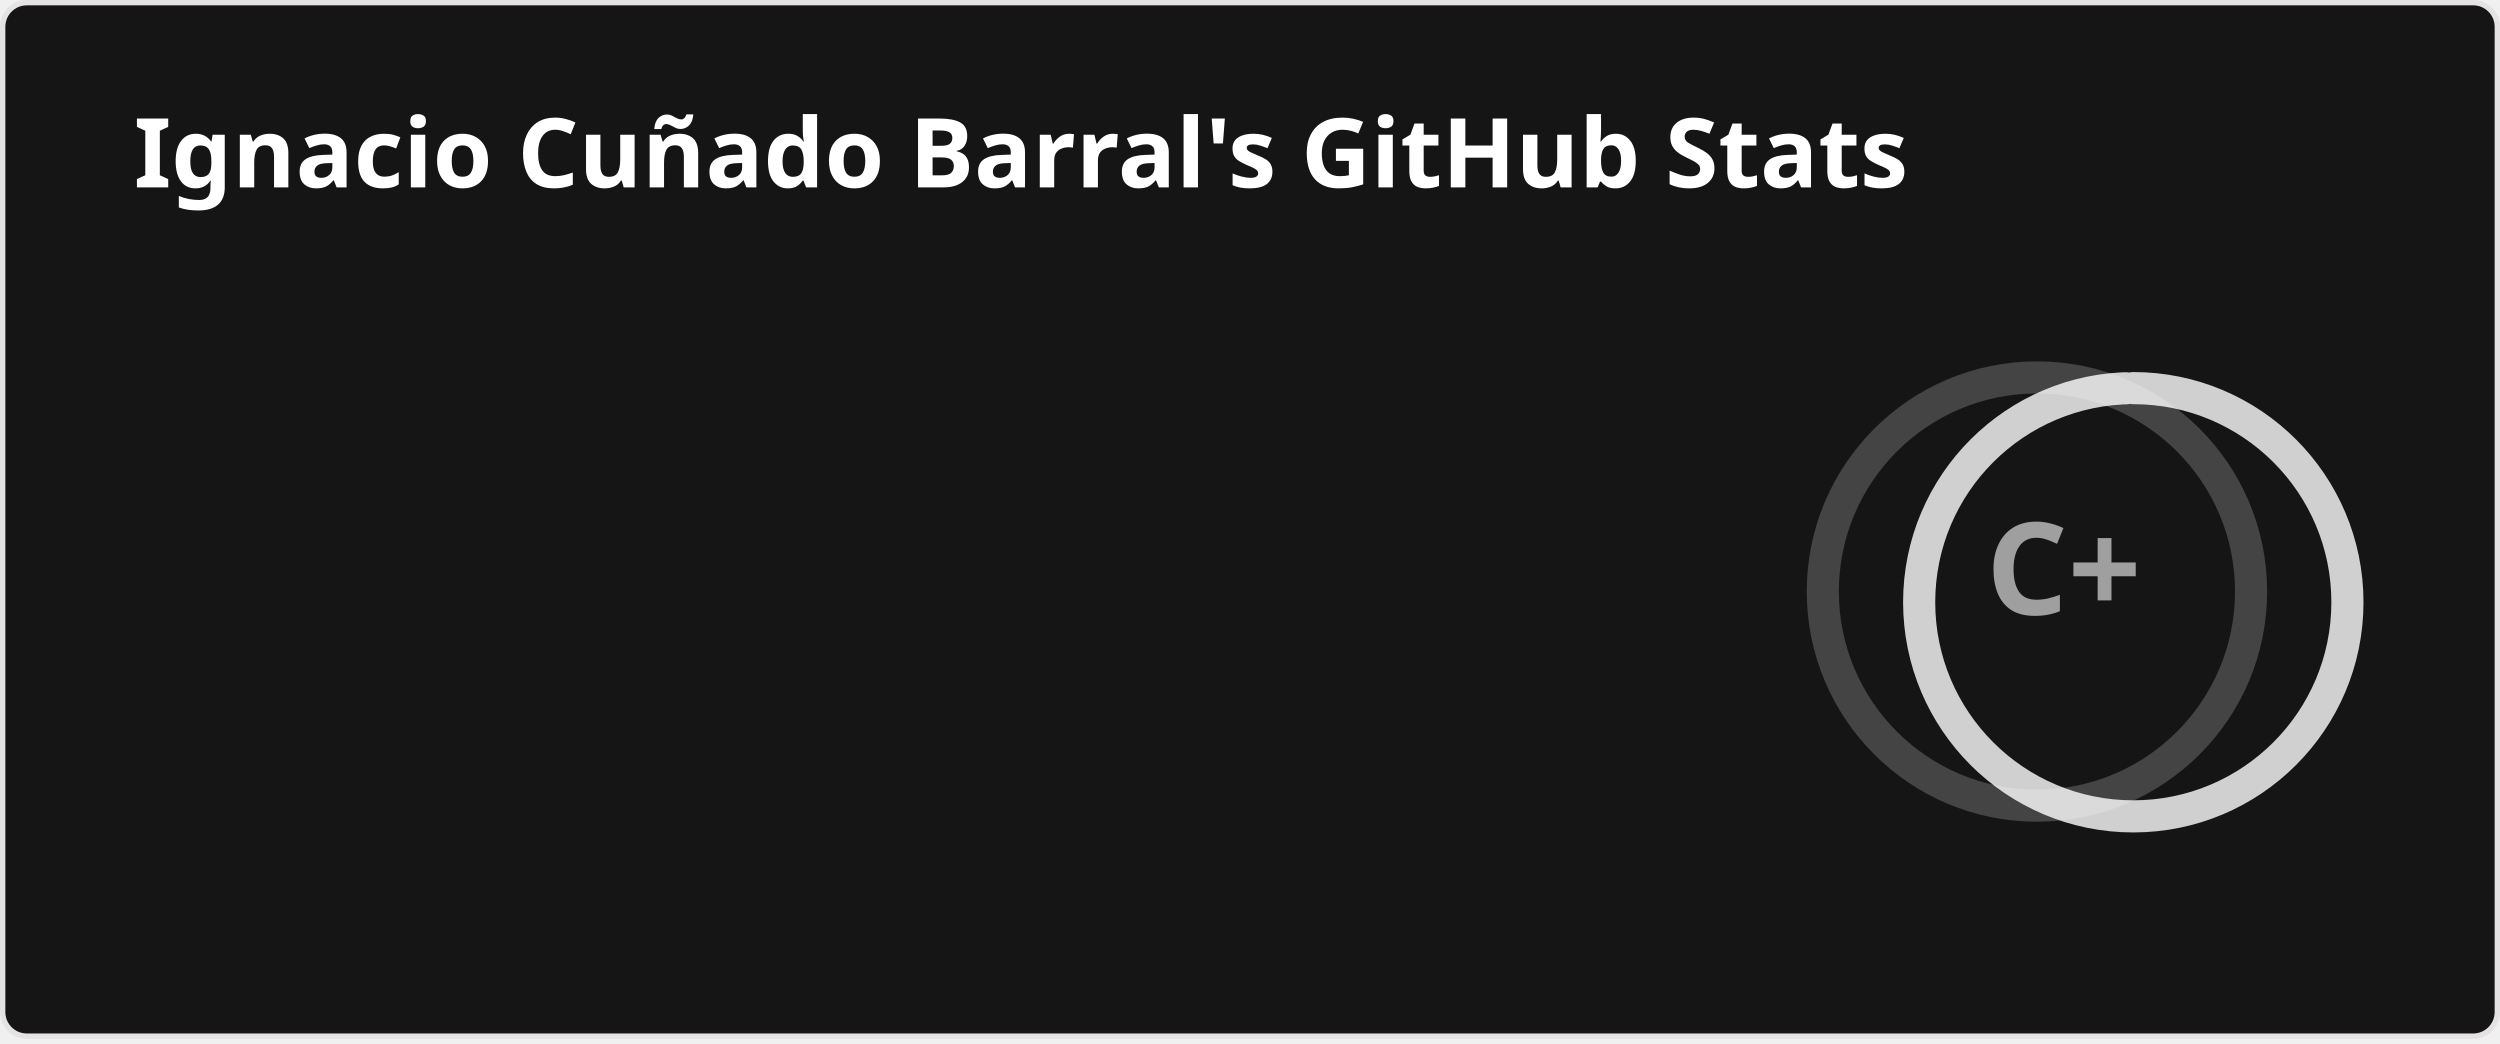
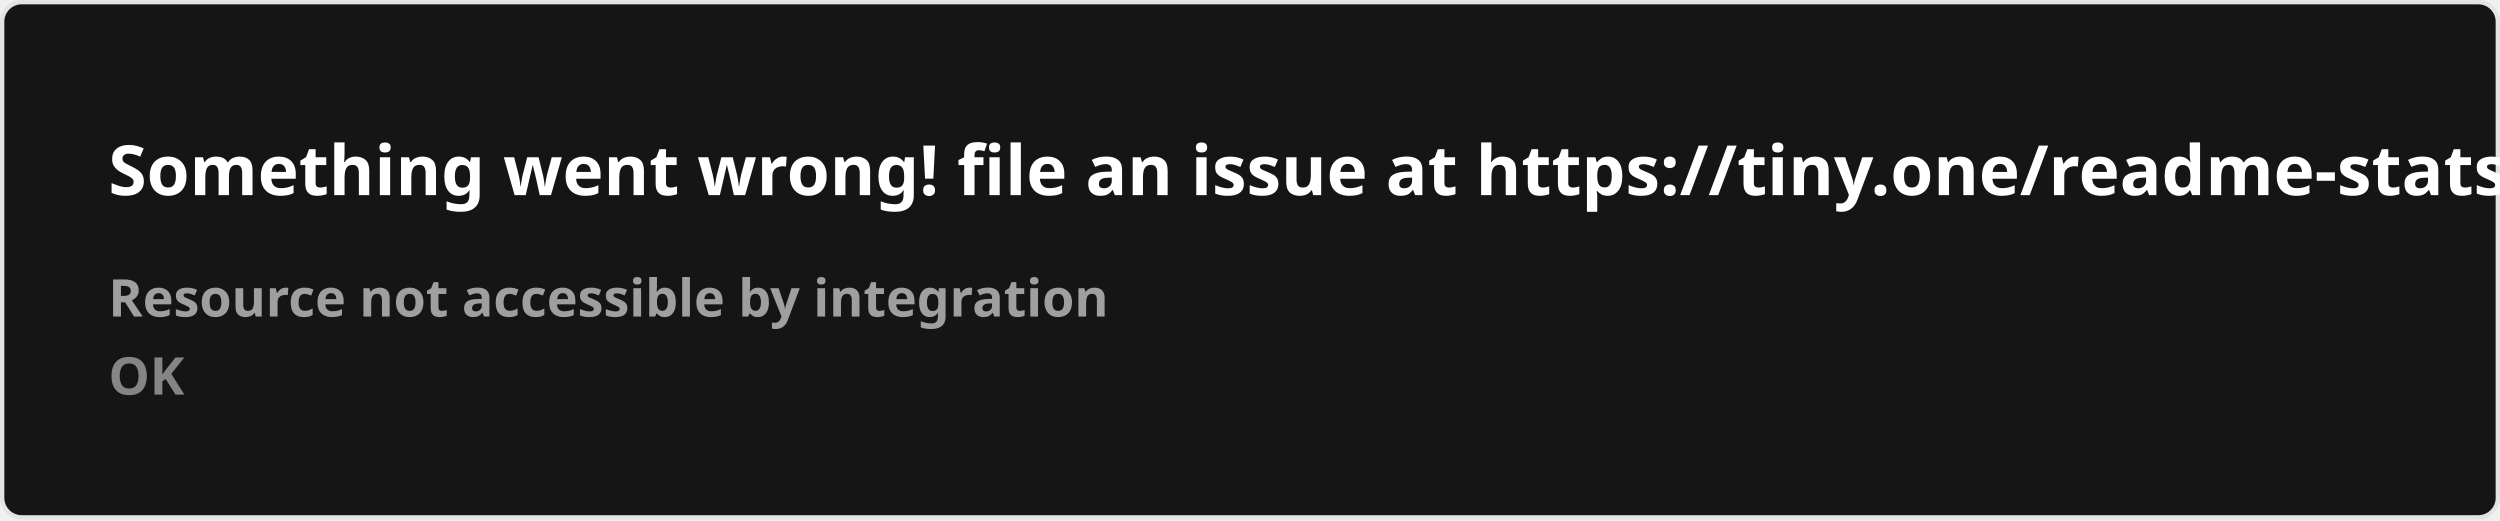
- <svg xmlns="http://www.w3.org/2000/svg" width="467" height="195" viewBox="0 0 467 195" fill="none" role="img" aria-labelledby="descId">
+ <svg xmlns="http://www.w3.org/2000/svg" width="576.5" height="120" viewBox="0 0 576.5 120" fill="#151515">
  <style>
-           .header {
-             font: 600 18px 'Segoe UI', Ubuntu, Sans-Serif;
-             fill: #fff;
-             animation: fadeInAnimation 0.8s ease-in-out forwards;
-           }
-           @supports(-moz-appearance: auto) {
-             /* Selector detects Firefox */
-             .header { font-size: 15.5px; }
-           }
-           
-     .stat {
-       font: 600 14px 'Segoe UI', Ubuntu, "Helvetica Neue", Sans-Serif; fill: #9f9f9f;
-     }
-     @supports(-moz-appearance: auto) {
-       /* Selector detects Firefox */
-       .stat { font-size:12px; }
-     }
-     .stagger {
-       opacity: 0;
-       animation: fadeInAnimation 0.3s ease-in-out forwards;
-     }
-     .rank-text {
-       font: 800 24px 'Segoe UI', Ubuntu, Sans-Serif; fill: #9f9f9f;
-       animation: scaleInAnimation 0.3s ease-in-out forwards;
-     }
-     .rank-percentile-header {
-       font-size: 14px;
-     }
-     .rank-percentile-text {
-       font-size: 16px;
-     }
-     
-     .not_bold { font-weight: 400 }
-     .bold { font-weight: 700 }
-     .icon {
-       fill: #79ff97;
-       display: block;
-     }
- 
-     .rank-circle-rim {
-       stroke: #fff;
-       fill: none;
-       stroke-width: 6;
-       opacity: 0.2;
-     }
-     .rank-circle {
-       stroke: #fff;
-       stroke-dasharray: 250;
-       fill: none;
-       stroke-width: 6;
-       stroke-linecap: round;
-       opacity: 0.8;
-       transform-origin: -10px 8px;
-       transform: rotate(-90deg);
-       animation: rankAnimation 1s forwards ease-in-out;
-     }
-     
-     @keyframes rankAnimation {
-       from {
-         stroke-dashoffset: 251.327;
-       }
-       to {
-         stroke-dashoffset: 196.399;
-       }
-     }
-   
-   
- 
-           
-       /* Animations */
-       @keyframes scaleInAnimation {
-         from {
-           transform: translate(-5px, 5px) scale(0);
-         }
-         to {
-           transform: translate(-5px, 5px) scale(1);
-         }
-       }
-       @keyframes fadeInAnimation {
-         from {
-           opacity: 0;
-         }
-         to {
-           opacity: 1;
-         }
-       }
-     
-           
-         </style>
-   <rect data-testid="card-bg" x="0.5" y="0.5" rx="4.5" height="99%" stroke="#e4e2e2" width="466" fill="#151515" stroke-opacity="1" />
-   <g data-testid="card-title" transform="translate(25, 35)">
-     <g transform="translate(0, 0)">
-       <text x="0" y="0" class="header" data-testid="header">Ignacio Cuñado Barral's GitHub Stats</text>
-     </g>
-   </g>
-   <g data-testid="main-card-body" transform="translate(0, 55)">
-     <g data-testid="rank-circle" transform="translate(390.5, 47.5)">
-       <circle class="rank-circle-rim" cx="-10" cy="8" r="40" />
-       <circle class="rank-circle" cx="-10" cy="8" r="40" />
-       <g class="rank-text">
-         <text x="-5" y="3" alignment-baseline="central" dominant-baseline="central" text-anchor="middle" data-testid="level-rank-icon">
-           C+
-         </text>
-       </g>
-     </g>
-     <svg x="0" y="0">
-       <g transform="translate(0, 0)">
-         <g class="stagger" style="animation-delay: 450ms" transform="translate(25, 0)">
-           <svg data-testid="icon" class="icon" viewBox="0 0 16 16" version="1.1" width="16" height="16">
-             <path fill-rule="evenodd" d="M8 .25a.75.75 0 01.673.418l1.882 3.815 4.21.612a.75.75 0 01.416 1.279l-3.046 2.97.719 4.192a.75.75 0 01-1.088.791L8 12.347l-3.766 1.98a.75.75 0 01-1.088-.79l.72-4.194L.818 6.374a.75.75 0 01.416-1.28l4.21-.611L7.327.668A.75.75 0 018 .25zm0 2.445L6.615 5.5a.75.75 0 01-.564.41l-3.097.45 2.24 2.184a.75.75 0 01.216.664l-.528 3.084 2.769-1.456a.75.75 0 01.698 0l2.77 1.456-.53-3.084a.75.75 0 01.216-.664l2.24-2.183-3.096-.45a.75.75 0 01-.564-.41L8 2.694v.001z" />
-           </svg>
-           <text class="stat  bold" x="25" y="12.5">Total Stars Earned:</text>
-           <text class="stat  bold" x="219.01" y="12.5" data-testid="stars">0</text>
-         </g>
-       </g>
-       <g transform="translate(0, 25)">
-         <g class="stagger" style="animation-delay: 600ms" transform="translate(25, 0)">
-           <svg data-testid="icon" class="icon" viewBox="0 0 16 16" version="1.1" width="16" height="16">
-             <path fill-rule="evenodd" d="M1.643 3.143L.427 1.927A.25.25 0 000 2.104V5.75c0 .138.112.25.25.25h3.646a.25.25 0 00.177-.427L2.715 4.215a6.5 6.5 0 11-1.18 4.458.75.75 0 10-1.493.154 8.001 8.001 0 101.6-5.684zM7.75 4a.75.75 0 01.75.75v2.992l2.028.812a.75.75 0 01-.557 1.392l-2.5-1A.75.75 0 017 8.25v-3.5A.75.75 0 017.75 4z" />
-           </svg>
-           <text class="stat  bold" x="25" y="12.5">Total Commits (last year):</text>
-           <text class="stat  bold" x="219.01" y="12.5" data-testid="commits">247</text>
-         </g>
-       </g>
-       <g transform="translate(0, 50)">
-         <g class="stagger" style="animation-delay: 750ms" transform="translate(25, 0)">
-           <svg data-testid="icon" class="icon" viewBox="0 0 16 16" version="1.1" width="16" height="16">
-             <path fill-rule="evenodd" d="M7.177 3.073L9.573.677A.25.25 0 0110 .854v4.792a.25.25 0 01-.427.177L7.177 3.427a.25.25 0 010-.354zM3.75 2.5a.75.75 0 100 1.5.75.75 0 000-1.5zm-2.25.75a2.25 2.25 0 113 2.122v5.256a2.251 2.251 0 11-1.5 0V5.372A2.25 2.25 0 011.5 3.25zM11 2.5h-1V4h1a1 1 0 011 1v5.628a2.251 2.251 0 101.5 0V5A2.5 2.5 0 0011 2.5zm1 10.25a.75.75 0 111.5 0 .75.75 0 01-1.5 0zM3.75 12a.75.75 0 100 1.5.75.75 0 000-1.5z" />
-           </svg>
-           <text class="stat  bold" x="25" y="12.5">Total PRs:</text>
-           <text class="stat  bold" x="219.01" y="12.5" data-testid="prs">29</text>
-         </g>
-       </g>
-       <g transform="translate(0, 75)">
-         <g class="stagger" style="animation-delay: 900ms" transform="translate(25, 0)">
-           <svg data-testid="icon" class="icon" viewBox="0 0 16 16" version="1.1" width="16" height="16">
-             <path fill-rule="evenodd" d="M8 1.5a6.5 6.5 0 100 13 6.5 6.5 0 000-13zM0 8a8 8 0 1116 0A8 8 0 010 8zm9 3a1 1 0 11-2 0 1 1 0 012 0zm-.25-6.25a.75.75 0 00-1.5 0v3.5a.75.75 0 001.5 0v-3.5z" />
-           </svg>
-           <text class="stat  bold" x="25" y="12.5">Total Issues:</text>
-           <text class="stat  bold" x="219.01" y="12.5" data-testid="issues">11</text>
-         </g>
-       </g>
-       <g transform="translate(0, 100)">
-         <g class="stagger" style="animation-delay: 1050ms" transform="translate(25, 0)">
-           <svg data-testid="icon" class="icon" viewBox="0 0 16 16" version="1.1" width="16" height="16">
-             <path fill-rule="evenodd" d="M2 2.5A2.5 2.5 0 014.5 0h8.75a.75.75 0 01.75.75v12.5a.75.75 0 01-.75.75h-2.5a.75.75 0 110-1.5h1.75v-2h-8a1 1 0 00-.714 1.7.75.75 0 01-1.072 1.05A2.495 2.495 0 012 11.5v-9zm10.5-1V9h-8c-.356 0-.694.074-1 .208V2.5a1 1 0 011-1h8zM5 12.25v3.25a.25.25 0 00.4.2l1.45-1.087a.25.25 0 01.3 0L8.6 15.7a.25.25 0 00.4-.2v-3.25a.25.25 0 00-.25-.25h-3.5a.25.25 0 00-.25.25z" />
-           </svg>
-           <text class="stat  bold" x="25" y="12.5">Contributed to (last year):</text>
-           <text class="stat  bold" x="219.01" y="12.5" data-testid="contribs">1</text>
-         </g>
-       </g>
-     </svg>
-   </g>
+     .text { font: 600 16px 'Segoe UI', Ubuntu, Sans-Serif; fill: #fff }
+     .small { font: 600 12px 'Segoe UI', Ubuntu, Sans-Serif; fill: #9f9f9f }
+     .gray { fill: #858585 }
+     </style>
+   <rect x="0.5" y="0.5" width="575.5" height="99%" rx="4.5" fill="#151515" stroke="#e4e2e2" />
+   <text x="25" y="45" class="text">Something went wrong! file an issue at https://tiny.one/readme-stats</text>
+   <text data-testid="message" x="25" y="55" class="text small">
+     <tspan x="25" dy="18">Resource not accessible by integration</tspan>
+     <tspan x="25" dy="18" class="gray">OK</tspan>
+   </text>
</svg>
